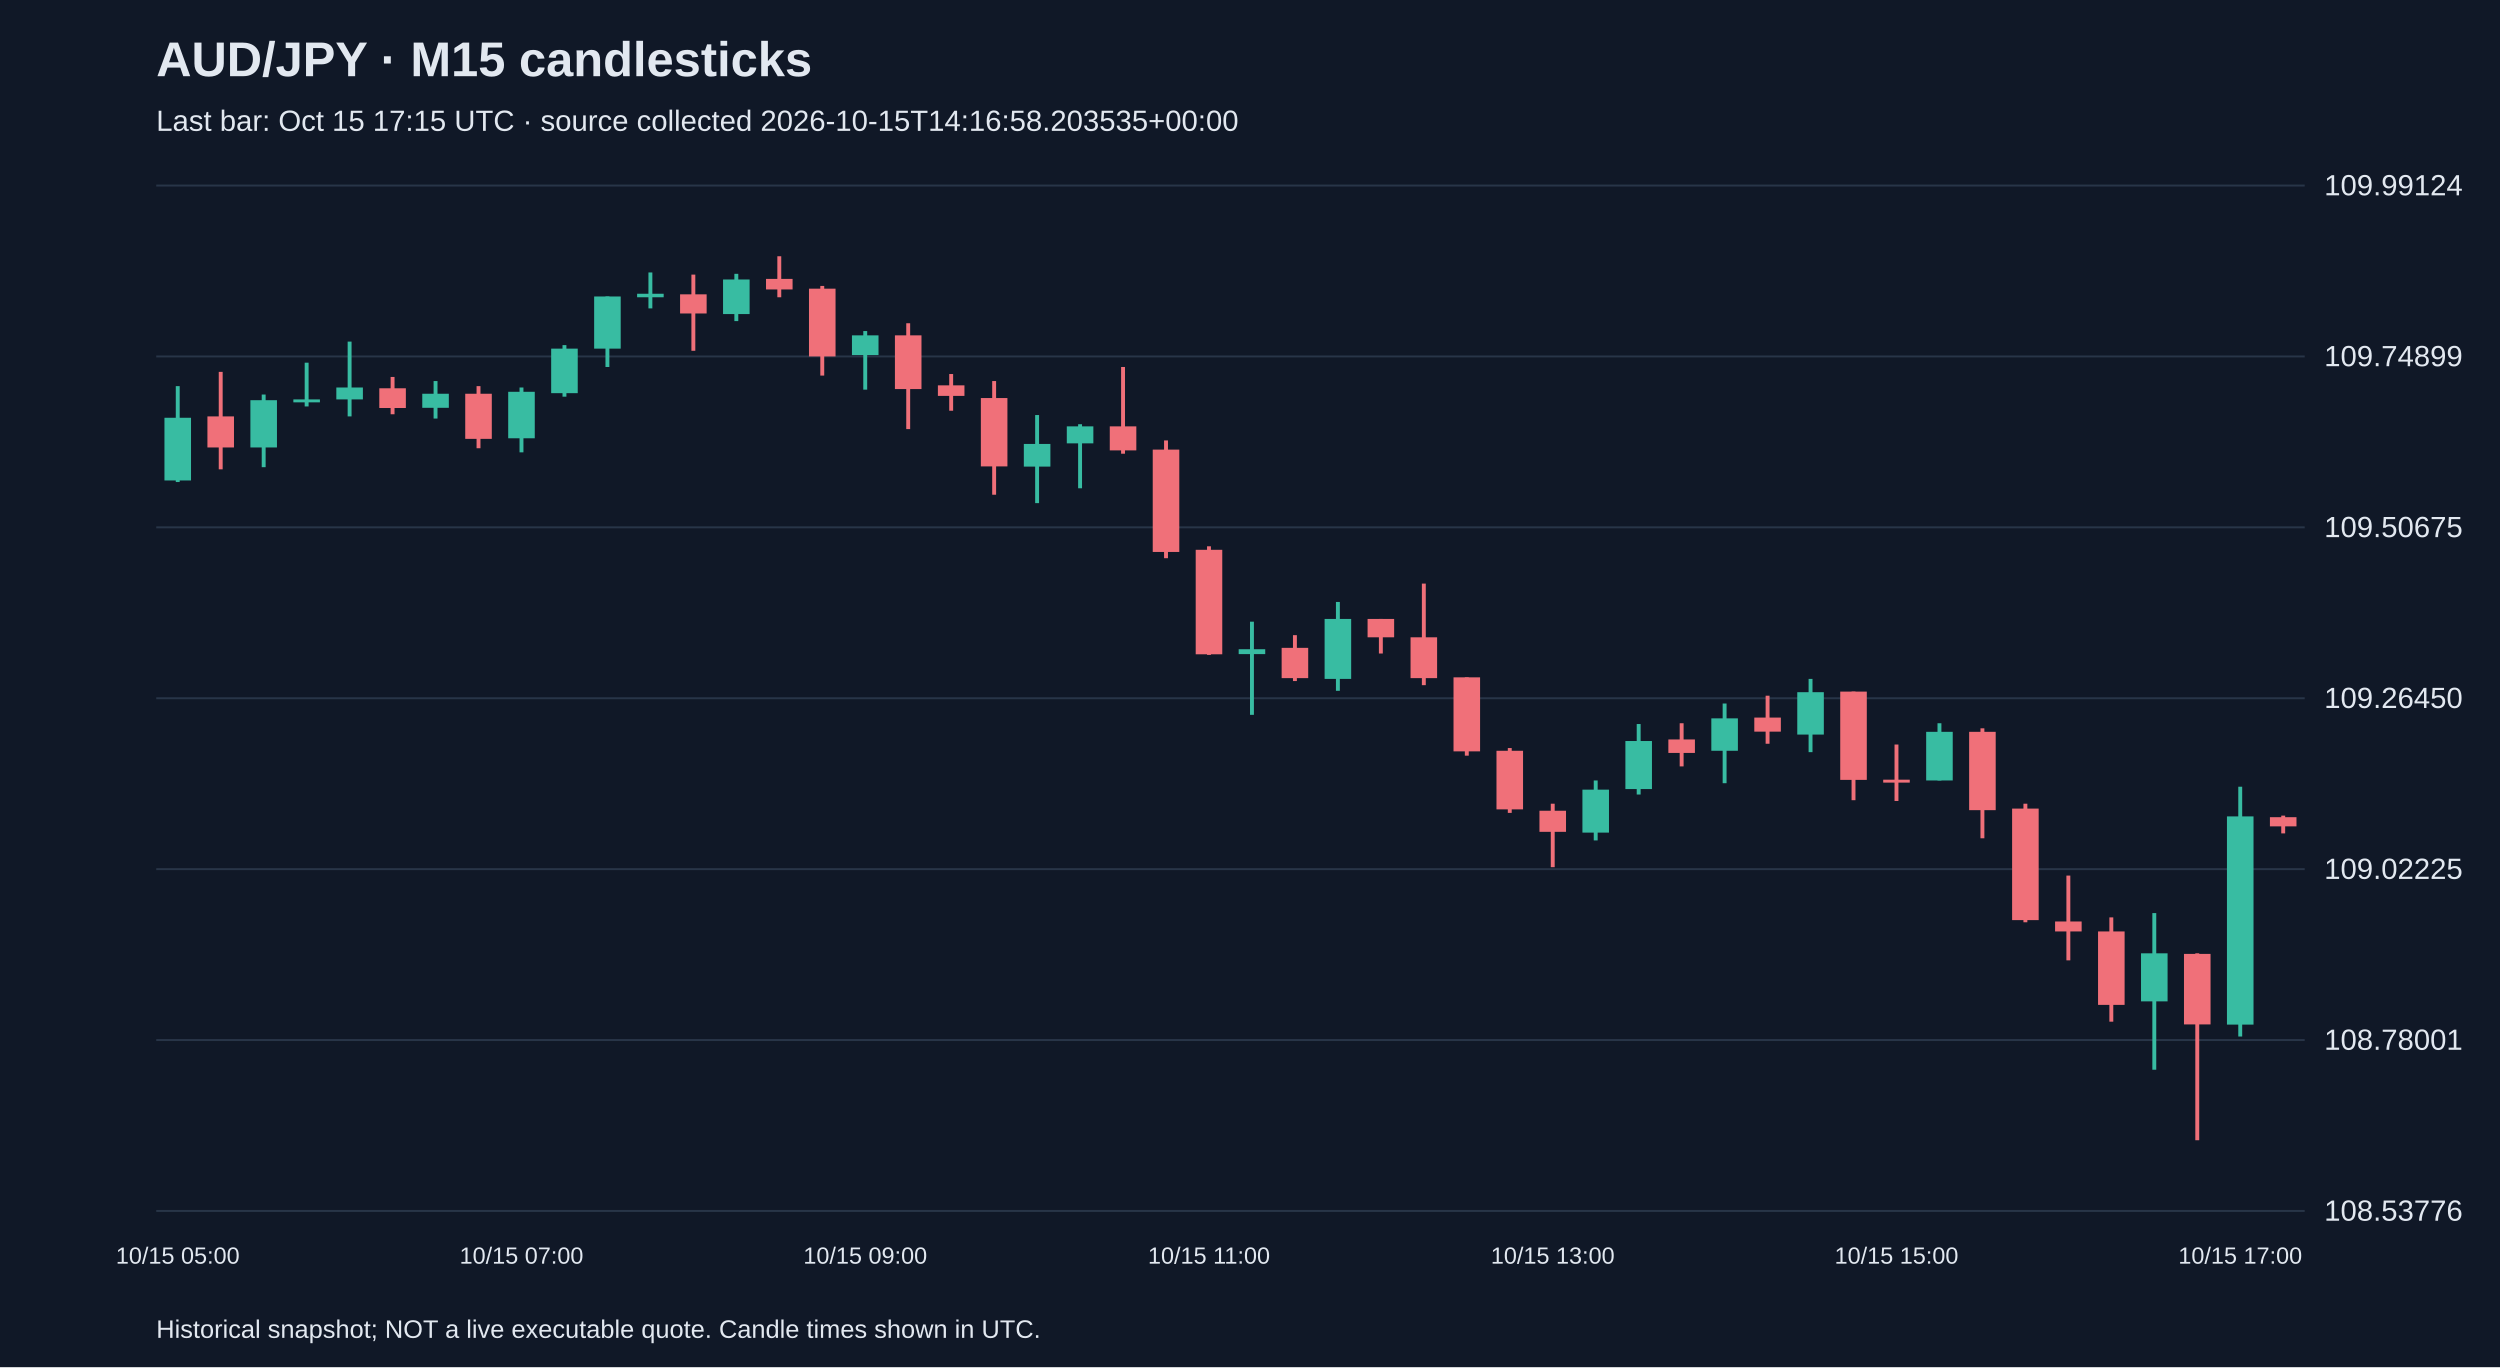
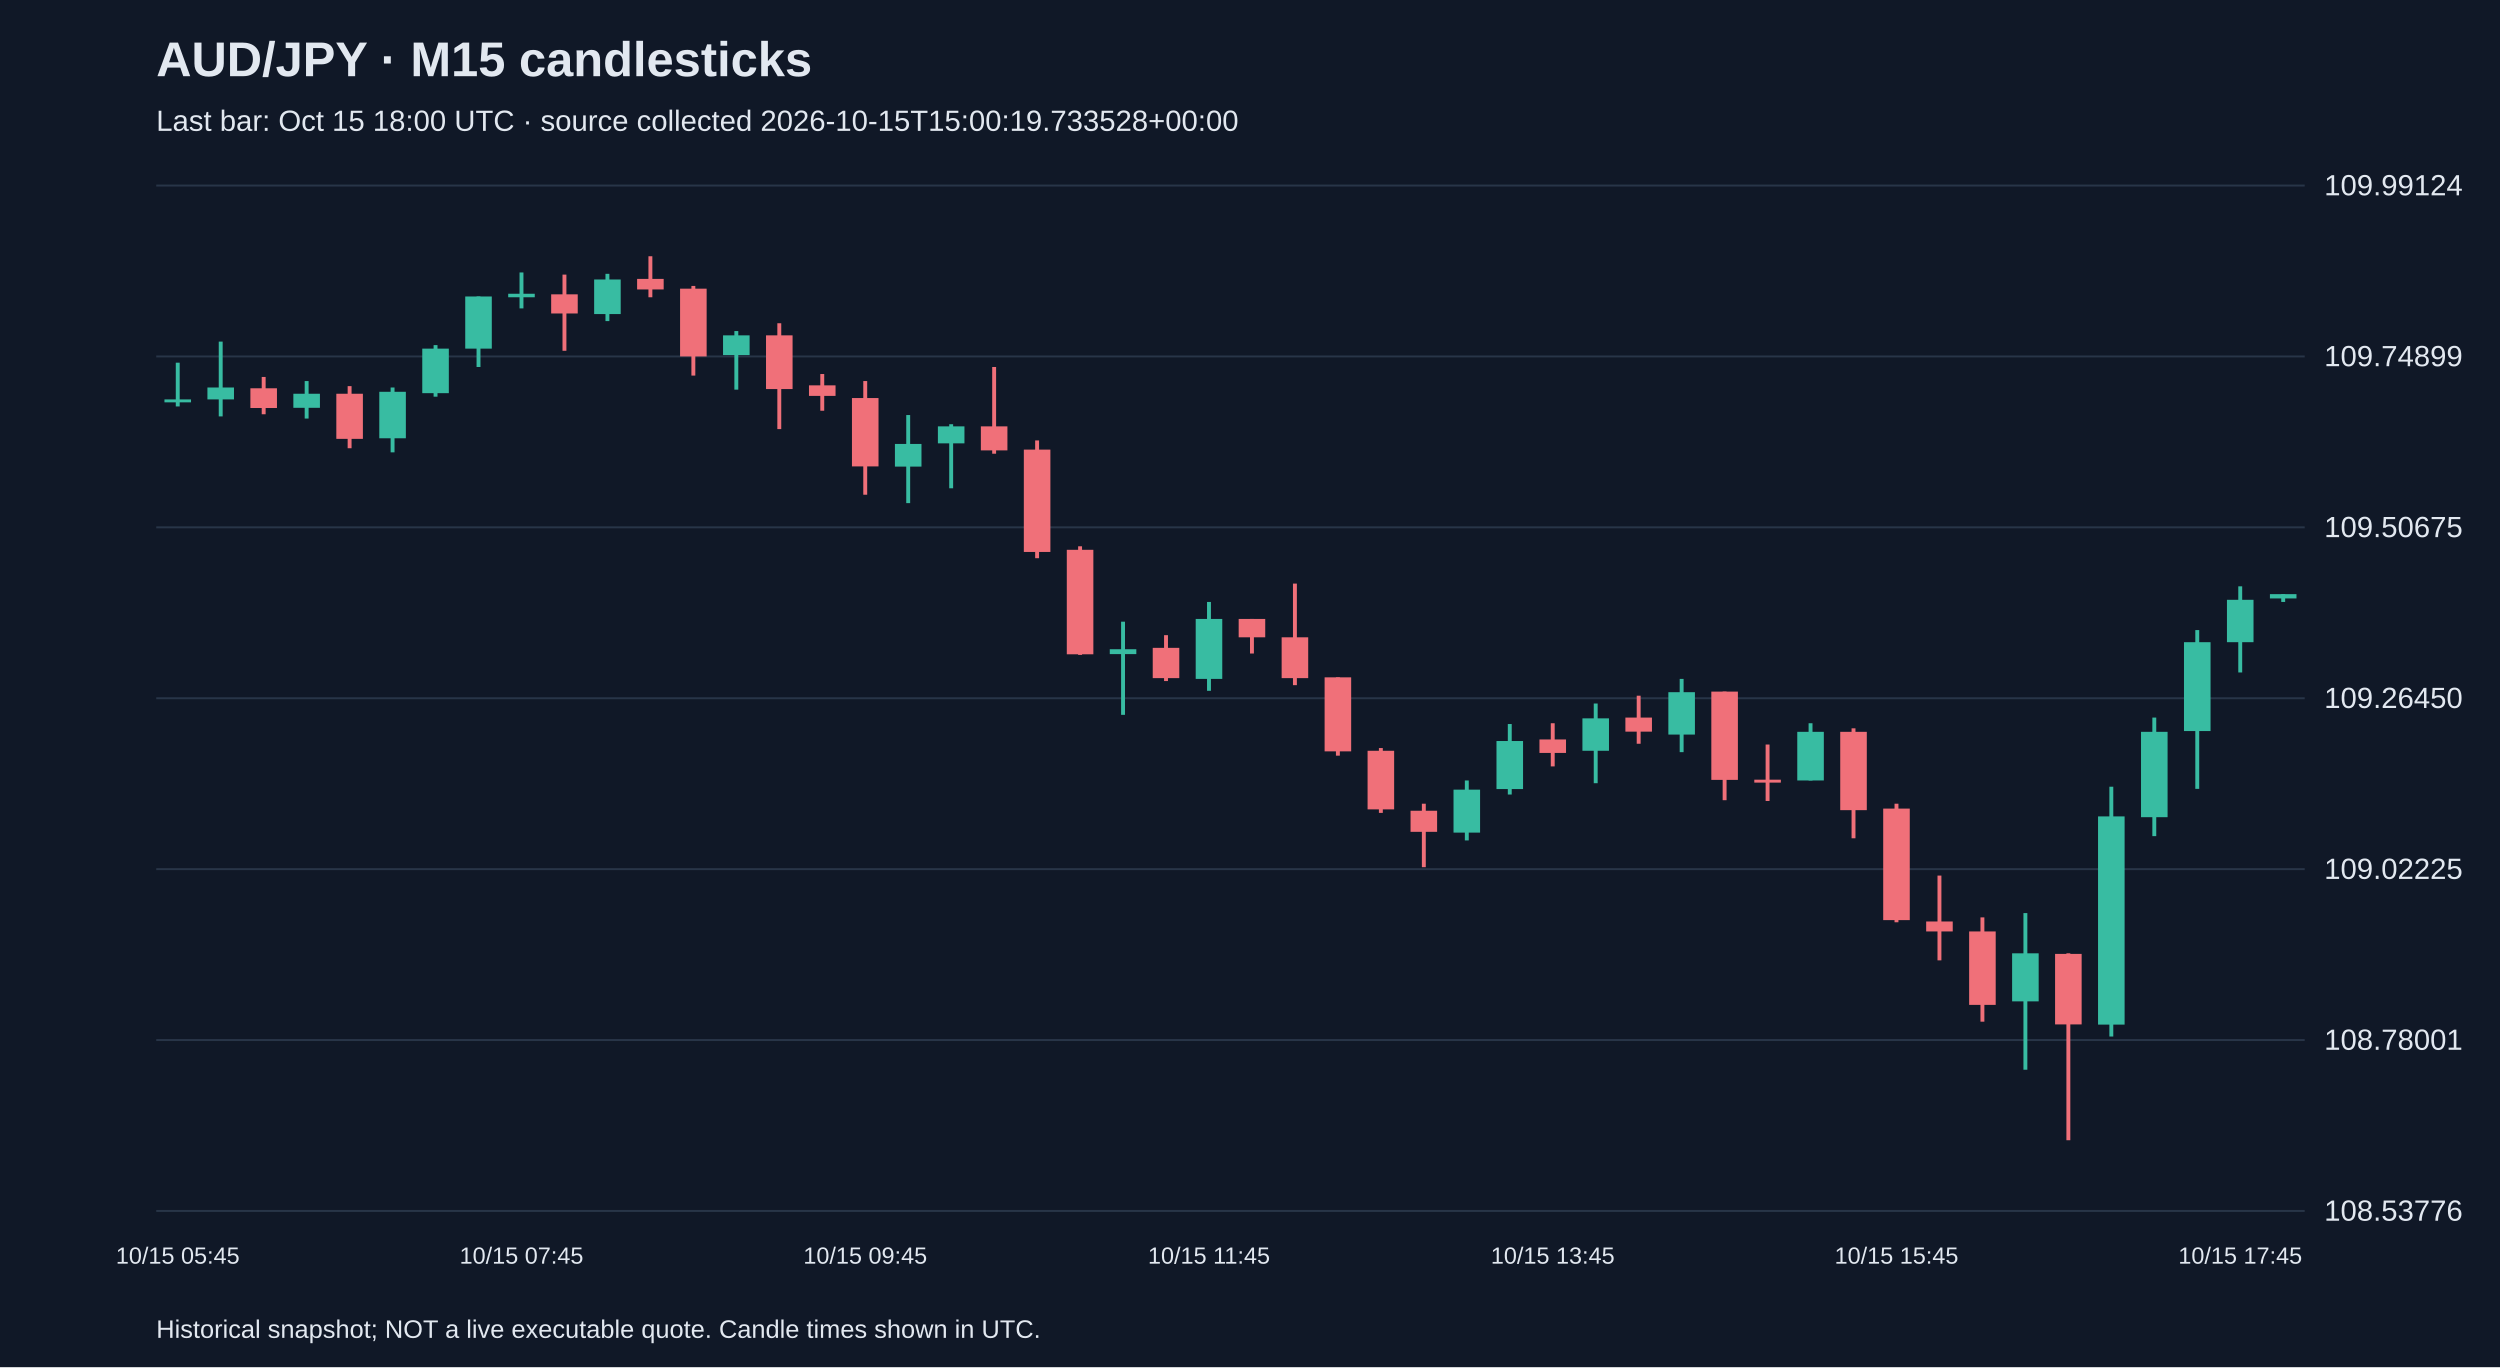
<svg xmlns="http://www.w3.org/2000/svg" viewBox="0 0 1280 700">
  <rect width="100%" height="100%" fill="#101827" />
  <style>text{font-family:Arial,sans-serif;fill:#e2e8f0}</style>
  <text x="80" y="39" font-size="25" font-weight="bold">AUD/JPY · M15 candlesticks</text>
-   <text x="80" y="67" font-size="15" fill="#a6b1c5">Last bar: Oct 15 17:15 UTC · source collected 2026-10-15T14:16:58.203535+00:00</text>
+   <text x="80" y="67" font-size="15" fill="#a6b1c5">Last bar: Oct 15 18:00 UTC · source collected 2026-10-15T15:00:19.733528+00:00</text>
  <line x1="80" y1="620.0" x2="1180" y2="620.0" stroke="#283548" />
  <text x="1190" y="625.0" font-size="15">108.53776</text>
  <line x1="80" y1="532.5" x2="1180" y2="532.5" stroke="#283548" />
  <text x="1190" y="537.5" font-size="15">108.78001</text>
  <line x1="80" y1="445.0" x2="1180" y2="445.0" stroke="#283548" />
  <text x="1190" y="450.0" font-size="15">109.02225</text>
  <line x1="80" y1="357.5" x2="1180" y2="357.5" stroke="#283548" />
  <text x="1190" y="362.5" font-size="15">109.26450</text>
  <line x1="80" y1="270.0" x2="1180" y2="270.0" stroke="#283548" />
  <text x="1190" y="275.0" font-size="15">109.50675</text>
  <line x1="80" y1="182.5" x2="1180" y2="182.5" stroke="#283548" />
  <text x="1190" y="187.5" font-size="15">109.74899</text>
  <line x1="80" y1="95.0" x2="1180" y2="95.0" stroke="#283548" />
  <text x="1190" y="100.0" font-size="15">109.99124</text>
-   <line x1="91.0" y1="197.7" x2="91.0" y2="246.8" stroke="#38bca2" stroke-width="2" />
-   <rect x="84.2" y="213.9" width="13.6" height="32.1" fill="#38bca2" />
-   <text x="91.0" y="647" text-anchor="middle" font-size="12">10/15 05:00</text>
-   <line x1="113.0" y1="190.4" x2="113.0" y2="240.3" stroke="#f07079" stroke-width="2" />
-   <rect x="106.2" y="213.2" width="13.6" height="15.9" fill="#f07079" />
-   <line x1="135.0" y1="202.0" x2="135.0" y2="239.2" stroke="#38bca2" stroke-width="2" />
-   <rect x="128.2" y="204.9" width="13.6" height="24.2" fill="#38bca2" />
-   <line x1="157.0" y1="185.7" x2="157.0" y2="208.1" stroke="#38bca2" stroke-width="2" />
-   <rect x="150.2" y="204.5" width="13.6" height="1.5" fill="#38bca2" />
-   <line x1="179.0" y1="174.9" x2="179.0" y2="213.2" stroke="#38bca2" stroke-width="2" />
-   <rect x="172.2" y="198.4" width="13.6" height="6.1" fill="#38bca2" />
-   <line x1="201.0" y1="193.0" x2="201.0" y2="212.1" stroke="#f07079" stroke-width="2" />
-   <rect x="194.2" y="198.8" width="13.6" height="10.1" fill="#f07079" />
-   <line x1="223.0" y1="195.1" x2="223.0" y2="214.3" stroke="#38bca2" stroke-width="2" />
-   <rect x="216.2" y="201.6" width="13.6" height="7.2" fill="#38bca2" />
-   <line x1="245.0" y1="197.7" x2="245.0" y2="229.5" stroke="#f07079" stroke-width="2" />
-   <rect x="238.2" y="201.6" width="13.6" height="23.1" fill="#f07079" />
-   <line x1="267.0" y1="198.4" x2="267.0" y2="231.6" stroke="#38bca2" stroke-width="2" />
-   <rect x="260.2" y="200.6" width="13.6" height="23.8" fill="#38bca2" />
-   <text x="267.0" y="647" text-anchor="middle" font-size="12">10/15 07:00</text>
-   <line x1="289.0" y1="176.7" x2="289.0" y2="203.1" stroke="#38bca2" stroke-width="2" />
-   <rect x="282.2" y="178.5" width="13.6" height="22.8" fill="#38bca2" />
-   <line x1="311.0" y1="151.8" x2="311.0" y2="187.9" stroke="#38bca2" stroke-width="2" />
-   <rect x="304.2" y="151.8" width="13.6" height="26.7" fill="#38bca2" />
-   <line x1="333.0" y1="139.5" x2="333.0" y2="157.9" stroke="#38bca2" stroke-width="2" />
-   <rect x="326.2" y="150.4" width="13.6" height="1.8" fill="#38bca2" />
-   <line x1="355.0" y1="140.6" x2="355.0" y2="179.6" stroke="#f07079" stroke-width="2" />
-   <rect x="348.2" y="150.7" width="13.6" height="9.8" fill="#f07079" />
-   <line x1="377.0" y1="140.2" x2="377.0" y2="164.4" stroke="#38bca2" stroke-width="2" />
-   <rect x="370.2" y="143.1" width="13.6" height="17.7" fill="#38bca2" />
-   <line x1="399.0" y1="131.2" x2="399.0" y2="152.2" stroke="#f07079" stroke-width="2" />
-   <rect x="392.2" y="142.8" width="13.6" height="5.4" fill="#f07079" />
-   <line x1="421.0" y1="146.4" x2="421.0" y2="192.3" stroke="#f07079" stroke-width="2" />
-   <rect x="414.2" y="147.8" width="13.6" height="34.7" fill="#f07079" />
-   <line x1="443.0" y1="169.5" x2="443.0" y2="199.5" stroke="#38bca2" stroke-width="2" />
-   <rect x="436.2" y="171.7" width="13.6" height="10.1" fill="#38bca2" />
-   <text x="443.0" y="647" text-anchor="middle" font-size="12">10/15 09:00</text>
-   <line x1="465.0" y1="165.5" x2="465.0" y2="219.7" stroke="#f07079" stroke-width="2" />
-   <rect x="458.2" y="171.7" width="13.6" height="27.5" fill="#f07079" />
-   <line x1="487.0" y1="191.5" x2="487.0" y2="210.3" stroke="#f07079" stroke-width="2" />
-   <rect x="480.2" y="197.3" width="13.6" height="5.4" fill="#f07079" />
-   <line x1="509.0" y1="195.1" x2="509.0" y2="253.3" stroke="#f07079" stroke-width="2" />
-   <rect x="502.2" y="203.8" width="13.6" height="35.0" fill="#f07079" />
-   <line x1="531.0" y1="212.5" x2="531.0" y2="257.6" stroke="#38bca2" stroke-width="2" />
-   <rect x="524.2" y="227.3" width="13.6" height="11.6" fill="#38bca2" />
-   <line x1="553.0" y1="217.2" x2="553.0" y2="250.0" stroke="#38bca2" stroke-width="2" />
-   <rect x="546.2" y="218.3" width="13.6" height="8.7" fill="#38bca2" />
-   <line x1="575.0" y1="187.9" x2="575.0" y2="232.3" stroke="#f07079" stroke-width="2" />
-   <rect x="568.2" y="218.3" width="13.6" height="12.3" fill="#f07079" />
-   <line x1="597.0" y1="225.5" x2="597.0" y2="285.8" stroke="#f07079" stroke-width="2" />
-   <rect x="590.2" y="230.2" width="13.6" height="52.4" fill="#f07079" />
-   <line x1="619.0" y1="279.7" x2="619.0" y2="335.3" stroke="#f07079" stroke-width="2" />
-   <rect x="612.2" y="281.5" width="13.6" height="53.5" fill="#f07079" />
-   <text x="619.0" y="647" text-anchor="middle" font-size="12">10/15 11:00</text>
-   <line x1="641.0" y1="318.3" x2="641.0" y2="366.0" stroke="#38bca2" stroke-width="2" />
-   <rect x="634.2" y="332.4" width="13.6" height="2.5" fill="#38bca2" />
-   <line x1="663.0" y1="325.2" x2="663.0" y2="348.7" stroke="#f07079" stroke-width="2" />
-   <rect x="656.2" y="331.7" width="13.6" height="15.5" fill="#f07079" />
-   <line x1="685.0" y1="308.2" x2="685.0" y2="353.7" stroke="#38bca2" stroke-width="2" />
-   <rect x="678.2" y="316.9" width="13.6" height="30.7" fill="#38bca2" />
-   <line x1="707.0" y1="316.9" x2="707.0" y2="334.6" stroke="#f07079" stroke-width="2" />
-   <rect x="700.2" y="316.9" width="13.6" height="9.4" fill="#f07079" />
-   <line x1="729.0" y1="298.8" x2="729.0" y2="350.8" stroke="#f07079" stroke-width="2" />
-   <rect x="722.2" y="326.3" width="13.6" height="20.9" fill="#f07079" />
-   <line x1="751.0" y1="346.8" x2="751.0" y2="386.9" stroke="#f07079" stroke-width="2" />
-   <rect x="744.2" y="346.8" width="13.6" height="37.9" fill="#f07079" />
-   <line x1="773.0" y1="383.0" x2="773.0" y2="416.2" stroke="#f07079" stroke-width="2" />
-   <rect x="766.2" y="384.4" width="13.6" height="30.0" fill="#f07079" />
-   <line x1="795.0" y1="411.5" x2="795.0" y2="444.0" stroke="#f07079" stroke-width="2" />
-   <rect x="788.2" y="415.1" width="13.6" height="10.8" fill="#f07079" />
-   <text x="795.0" y="647" text-anchor="middle" font-size="12">10/15 13:00</text>
-   <line x1="817.0" y1="399.6" x2="817.0" y2="430.3" stroke="#38bca2" stroke-width="2" />
-   <rect x="810.2" y="404.3" width="13.6" height="22.0" fill="#38bca2" />
-   <line x1="839.0" y1="370.7" x2="839.0" y2="406.8" stroke="#38bca2" stroke-width="2" />
-   <rect x="832.2" y="379.4" width="13.6" height="24.6" fill="#38bca2" />
-   <line x1="861.0" y1="370.3" x2="861.0" y2="392.4" stroke="#f07079" stroke-width="2" />
-   <rect x="854.2" y="378.6" width="13.6" height="6.9" fill="#f07079" />
-   <line x1="883.0" y1="360.2" x2="883.0" y2="401.0" stroke="#38bca2" stroke-width="2" />
-   <rect x="876.2" y="367.8" width="13.6" height="16.6" fill="#38bca2" />
-   <line x1="905.0" y1="356.2" x2="905.0" y2="380.8" stroke="#f07079" stroke-width="2" />
-   <rect x="898.2" y="367.4" width="13.6" height="7.2" fill="#f07079" />
-   <line x1="927.0" y1="347.6" x2="927.0" y2="385.1" stroke="#38bca2" stroke-width="2" />
-   <rect x="920.2" y="354.4" width="13.6" height="21.7" fill="#38bca2" />
-   <line x1="949.0" y1="354.1" x2="949.0" y2="409.7" stroke="#f07079" stroke-width="2" />
-   <rect x="942.2" y="354.1" width="13.6" height="45.2" fill="#f07079" />
-   <line x1="971.0" y1="381.2" x2="971.0" y2="410.1" stroke="#f07079" stroke-width="2" />
-   <rect x="964.2" y="399.2" width="13.6" height="1.5" fill="#f07079" />
-   <text x="971.0" y="647" text-anchor="middle" font-size="12">10/15 15:00</text>
-   <line x1="993.0" y1="370.3" x2="993.0" y2="399.6" stroke="#38bca2" stroke-width="2" />
-   <rect x="986.2" y="374.7" width="13.6" height="24.9" fill="#38bca2" />
-   <line x1="1015.0" y1="372.9" x2="1015.0" y2="429.2" stroke="#f07079" stroke-width="2" />
-   <rect x="1008.2" y="374.7" width="13.6" height="40.1" fill="#f07079" />
-   <line x1="1037.0" y1="411.5" x2="1037.0" y2="472.2" stroke="#f07079" stroke-width="2" />
-   <rect x="1030.2" y="414.0" width="13.6" height="57.1" fill="#f07079" />
-   <line x1="1059.0" y1="448.3" x2="1059.0" y2="491.7" stroke="#f07079" stroke-width="2" />
-   <rect x="1052.2" y="471.8" width="13.6" height="5.1" fill="#f07079" />
-   <line x1="1081.0" y1="469.7" x2="1081.0" y2="523.1" stroke="#f07079" stroke-width="2" />
-   <rect x="1074.2" y="476.9" width="13.6" height="37.6" fill="#f07079" />
-   <line x1="1103.0" y1="467.5" x2="1103.0" y2="547.7" stroke="#38bca2" stroke-width="2" />
-   <rect x="1096.2" y="488.1" width="13.6" height="24.6" fill="#38bca2" />
-   <line x1="1125.0" y1="488.1" x2="1125.0" y2="583.8" stroke="#f07079" stroke-width="2" />
-   <rect x="1118.2" y="488.4" width="13.6" height="36.1" fill="#f07079" />
-   <line x1="1147.0" y1="402.8" x2="1147.0" y2="530.7" stroke="#38bca2" stroke-width="2" />
-   <rect x="1140.2" y="418.0" width="13.6" height="106.6" fill="#38bca2" />
-   <text x="1147.0" y="647" text-anchor="middle" font-size="12">10/15 17:00</text>
-   <line x1="1169.0" y1="417.6" x2="1169.0" y2="426.7" stroke="#f07079" stroke-width="2" />
-   <rect x="1162.2" y="418.4" width="13.6" height="4.7" fill="#f07079" />
+   <line x1="91.0" y1="185.7" x2="91.0" y2="208.1" stroke="#38bca2" stroke-width="2" />
+   <rect x="84.2" y="204.5" width="13.6" height="1.5" fill="#38bca2" />
+   <text x="91.0" y="647" text-anchor="middle" font-size="12">10/15 05:45</text>
+   <line x1="113.0" y1="174.9" x2="113.0" y2="213.2" stroke="#38bca2" stroke-width="2" />
+   <rect x="106.2" y="198.4" width="13.6" height="6.1" fill="#38bca2" />
+   <line x1="135.0" y1="193.0" x2="135.0" y2="212.1" stroke="#f07079" stroke-width="2" />
+   <rect x="128.2" y="198.8" width="13.6" height="10.1" fill="#f07079" />
+   <line x1="157.0" y1="195.1" x2="157.0" y2="214.3" stroke="#38bca2" stroke-width="2" />
+   <rect x="150.2" y="201.6" width="13.6" height="7.2" fill="#38bca2" />
+   <line x1="179.0" y1="197.7" x2="179.0" y2="229.5" stroke="#f07079" stroke-width="2" />
+   <rect x="172.2" y="201.6" width="13.6" height="23.1" fill="#f07079" />
+   <line x1="201.0" y1="198.4" x2="201.0" y2="231.6" stroke="#38bca2" stroke-width="2" />
+   <rect x="194.2" y="200.6" width="13.6" height="23.8" fill="#38bca2" />
+   <line x1="223.0" y1="176.7" x2="223.0" y2="203.1" stroke="#38bca2" stroke-width="2" />
+   <rect x="216.2" y="178.5" width="13.6" height="22.8" fill="#38bca2" />
+   <line x1="245.0" y1="151.8" x2="245.0" y2="187.9" stroke="#38bca2" stroke-width="2" />
+   <rect x="238.2" y="151.8" width="13.6" height="26.7" fill="#38bca2" />
+   <line x1="267.0" y1="139.5" x2="267.0" y2="157.9" stroke="#38bca2" stroke-width="2" />
+   <rect x="260.2" y="150.4" width="13.6" height="1.8" fill="#38bca2" />
+   <text x="267.0" y="647" text-anchor="middle" font-size="12">10/15 07:45</text>
+   <line x1="289.0" y1="140.6" x2="289.0" y2="179.6" stroke="#f07079" stroke-width="2" />
+   <rect x="282.2" y="150.7" width="13.6" height="9.8" fill="#f07079" />
+   <line x1="311.0" y1="140.2" x2="311.0" y2="164.4" stroke="#38bca2" stroke-width="2" />
+   <rect x="304.2" y="143.1" width="13.6" height="17.7" fill="#38bca2" />
+   <line x1="333.0" y1="131.2" x2="333.0" y2="152.2" stroke="#f07079" stroke-width="2" />
+   <rect x="326.2" y="142.8" width="13.6" height="5.4" fill="#f07079" />
+   <line x1="355.0" y1="146.4" x2="355.0" y2="192.3" stroke="#f07079" stroke-width="2" />
+   <rect x="348.2" y="147.8" width="13.6" height="34.7" fill="#f07079" />
+   <line x1="377.0" y1="169.5" x2="377.0" y2="199.5" stroke="#38bca2" stroke-width="2" />
+   <rect x="370.2" y="171.7" width="13.6" height="10.1" fill="#38bca2" />
+   <line x1="399.0" y1="165.5" x2="399.0" y2="219.7" stroke="#f07079" stroke-width="2" />
+   <rect x="392.2" y="171.7" width="13.6" height="27.5" fill="#f07079" />
+   <line x1="421.0" y1="191.5" x2="421.0" y2="210.3" stroke="#f07079" stroke-width="2" />
+   <rect x="414.2" y="197.3" width="13.6" height="5.4" fill="#f07079" />
+   <line x1="443.0" y1="195.1" x2="443.0" y2="253.3" stroke="#f07079" stroke-width="2" />
+   <rect x="436.2" y="203.8" width="13.6" height="35.0" fill="#f07079" />
+   <text x="443.0" y="647" text-anchor="middle" font-size="12">10/15 09:45</text>
+   <line x1="465.0" y1="212.5" x2="465.0" y2="257.6" stroke="#38bca2" stroke-width="2" />
+   <rect x="458.2" y="227.3" width="13.6" height="11.6" fill="#38bca2" />
+   <line x1="487.0" y1="217.2" x2="487.0" y2="250.0" stroke="#38bca2" stroke-width="2" />
+   <rect x="480.2" y="218.3" width="13.6" height="8.7" fill="#38bca2" />
+   <line x1="509.0" y1="187.9" x2="509.0" y2="232.3" stroke="#f07079" stroke-width="2" />
+   <rect x="502.2" y="218.3" width="13.6" height="12.3" fill="#f07079" />
+   <line x1="531.0" y1="225.5" x2="531.0" y2="285.8" stroke="#f07079" stroke-width="2" />
+   <rect x="524.2" y="230.2" width="13.6" height="52.4" fill="#f07079" />
+   <line x1="553.0" y1="279.7" x2="553.0" y2="335.3" stroke="#f07079" stroke-width="2" />
+   <rect x="546.2" y="281.5" width="13.6" height="53.5" fill="#f07079" />
+   <line x1="575.0" y1="318.3" x2="575.0" y2="366.0" stroke="#38bca2" stroke-width="2" />
+   <rect x="568.2" y="332.4" width="13.6" height="2.5" fill="#38bca2" />
+   <line x1="597.0" y1="325.2" x2="597.0" y2="348.7" stroke="#f07079" stroke-width="2" />
+   <rect x="590.2" y="331.7" width="13.6" height="15.5" fill="#f07079" />
+   <line x1="619.0" y1="308.2" x2="619.0" y2="353.7" stroke="#38bca2" stroke-width="2" />
+   <rect x="612.2" y="316.9" width="13.6" height="30.7" fill="#38bca2" />
+   <text x="619.0" y="647" text-anchor="middle" font-size="12">10/15 11:45</text>
+   <line x1="641.0" y1="316.9" x2="641.0" y2="334.6" stroke="#f07079" stroke-width="2" />
+   <rect x="634.2" y="316.9" width="13.6" height="9.4" fill="#f07079" />
+   <line x1="663.0" y1="298.8" x2="663.0" y2="350.8" stroke="#f07079" stroke-width="2" />
+   <rect x="656.2" y="326.3" width="13.6" height="20.9" fill="#f07079" />
+   <line x1="685.0" y1="346.8" x2="685.0" y2="386.9" stroke="#f07079" stroke-width="2" />
+   <rect x="678.2" y="346.8" width="13.6" height="37.9" fill="#f07079" />
+   <line x1="707.0" y1="383.0" x2="707.0" y2="416.2" stroke="#f07079" stroke-width="2" />
+   <rect x="700.2" y="384.4" width="13.6" height="30.0" fill="#f07079" />
+   <line x1="729.0" y1="411.5" x2="729.0" y2="444.0" stroke="#f07079" stroke-width="2" />
+   <rect x="722.2" y="415.1" width="13.6" height="10.8" fill="#f07079" />
+   <line x1="751.0" y1="399.6" x2="751.0" y2="430.3" stroke="#38bca2" stroke-width="2" />
+   <rect x="744.2" y="404.3" width="13.6" height="22.0" fill="#38bca2" />
+   <line x1="773.0" y1="370.7" x2="773.0" y2="406.8" stroke="#38bca2" stroke-width="2" />
+   <rect x="766.2" y="379.4" width="13.6" height="24.6" fill="#38bca2" />
+   <line x1="795.0" y1="370.3" x2="795.0" y2="392.4" stroke="#f07079" stroke-width="2" />
+   <rect x="788.2" y="378.6" width="13.6" height="6.9" fill="#f07079" />
+   <text x="795.0" y="647" text-anchor="middle" font-size="12">10/15 13:45</text>
+   <line x1="817.0" y1="360.2" x2="817.0" y2="401.0" stroke="#38bca2" stroke-width="2" />
+   <rect x="810.2" y="367.8" width="13.6" height="16.6" fill="#38bca2" />
+   <line x1="839.0" y1="356.2" x2="839.0" y2="380.8" stroke="#f07079" stroke-width="2" />
+   <rect x="832.2" y="367.4" width="13.6" height="7.2" fill="#f07079" />
+   <line x1="861.0" y1="347.6" x2="861.0" y2="385.1" stroke="#38bca2" stroke-width="2" />
+   <rect x="854.2" y="354.4" width="13.6" height="21.7" fill="#38bca2" />
+   <line x1="883.0" y1="354.1" x2="883.0" y2="409.7" stroke="#f07079" stroke-width="2" />
+   <rect x="876.2" y="354.1" width="13.6" height="45.2" fill="#f07079" />
+   <line x1="905.0" y1="381.2" x2="905.0" y2="410.1" stroke="#f07079" stroke-width="2" />
+   <rect x="898.2" y="399.2" width="13.6" height="1.5" fill="#f07079" />
+   <line x1="927.0" y1="370.3" x2="927.0" y2="399.6" stroke="#38bca2" stroke-width="2" />
+   <rect x="920.2" y="374.7" width="13.6" height="24.9" fill="#38bca2" />
+   <line x1="949.0" y1="372.9" x2="949.0" y2="429.2" stroke="#f07079" stroke-width="2" />
+   <rect x="942.2" y="374.7" width="13.6" height="40.1" fill="#f07079" />
+   <line x1="971.0" y1="411.5" x2="971.0" y2="472.2" stroke="#f07079" stroke-width="2" />
+   <rect x="964.2" y="414.0" width="13.6" height="57.1" fill="#f07079" />
+   <text x="971.0" y="647" text-anchor="middle" font-size="12">10/15 15:45</text>
+   <line x1="993.0" y1="448.3" x2="993.0" y2="491.7" stroke="#f07079" stroke-width="2" />
+   <rect x="986.2" y="471.8" width="13.6" height="5.1" fill="#f07079" />
+   <line x1="1015.0" y1="469.7" x2="1015.0" y2="523.1" stroke="#f07079" stroke-width="2" />
+   <rect x="1008.2" y="476.9" width="13.6" height="37.6" fill="#f07079" />
+   <line x1="1037.0" y1="467.5" x2="1037.0" y2="547.7" stroke="#38bca2" stroke-width="2" />
+   <rect x="1030.2" y="488.1" width="13.6" height="24.6" fill="#38bca2" />
+   <line x1="1059.0" y1="488.1" x2="1059.0" y2="583.8" stroke="#f07079" stroke-width="2" />
+   <rect x="1052.2" y="488.4" width="13.6" height="36.1" fill="#f07079" />
+   <line x1="1081.0" y1="402.8" x2="1081.0" y2="530.7" stroke="#38bca2" stroke-width="2" />
+   <rect x="1074.2" y="418.0" width="13.6" height="106.6" fill="#38bca2" />
+   <line x1="1103.0" y1="367.4" x2="1103.0" y2="428.1" stroke="#38bca2" stroke-width="2" />
+   <rect x="1096.2" y="374.7" width="13.6" height="43.7" fill="#38bca2" />
+   <line x1="1125.0" y1="322.6" x2="1125.0" y2="403.9" stroke="#38bca2" stroke-width="2" />
+   <rect x="1118.2" y="328.8" width="13.6" height="45.5" fill="#38bca2" />
+   <line x1="1147.0" y1="300.2" x2="1147.0" y2="344.3" stroke="#38bca2" stroke-width="2" />
+   <rect x="1140.2" y="307.1" width="13.6" height="21.7" fill="#38bca2" />
+   <text x="1147.0" y="647" text-anchor="middle" font-size="12">10/15 17:45</text>
+   <line x1="1169.0" y1="304.2" x2="1169.0" y2="308.2" stroke="#38bca2" stroke-width="2" />
+   <rect x="1162.2" y="304.2" width="13.6" height="2.2" fill="#38bca2" />
  <text x="80" y="685" font-size="13">Historical snapshot; NOT a live executable quote. Candle times shown in UTC.</text>
</svg>
